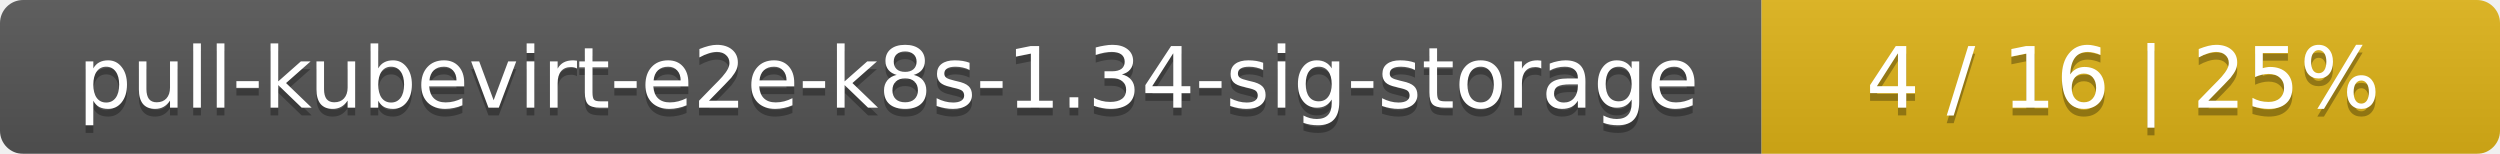
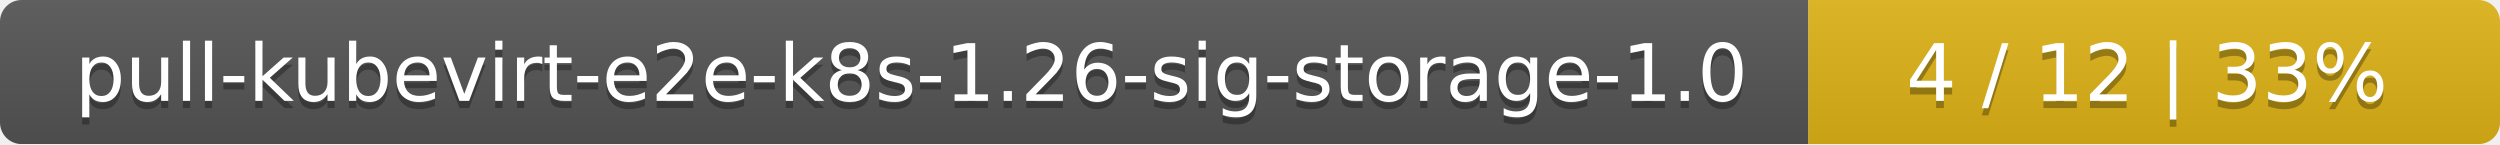
- <svg xmlns="http://www.w3.org/2000/svg" width="325" height="20">
+ <svg xmlns="http://www.w3.org/2000/svg" width="347" height="20">
  <linearGradient id="smooth" x2="0" y2="100%">
    <stop offset="0" stop-color="#bbb" stop-opacity=".1" />
    <stop offset="1" stop-opacity=".1" />
  </linearGradient>
  <mask id="round">
-     <rect width="325" height="20" rx="3" fill="#fff" />
+     <rect width="347" height="20" rx="3" fill="#fff" />
  </mask>
  <g mask="url(#round)">
-     <rect width="229" height="20" fill="#555" />
-     <rect x="229" width="96" height="20" fill="#dfb317" />
-     <rect width="325" height="20" fill="url(#smooth)" />
+     <rect width="251" height="20" fill="#555" />
+     <rect x="251" width="96" height="20" fill="#dfb317" />
+     <rect width="347" height="20" fill="url(#smooth)" />
  </g>
  <g fill="#fff" text-anchor="middle" font-family="DejaVu Sans,Verdana,Geneva,sans-serif" font-size="11">
-     <text x="115.5" y="15" fill="#010101" fill-opacity=".3">pull-kubevirt-e2e-k8s-1.34-sig-storage</text>
-     <text x="115.5" y="14">pull-kubevirt-e2e-k8s-1.34-sig-storage</text>
-     <text x="276" y="15" fill="#010101" fill-opacity=".3">4 / 16    |    25%</text>
-     <text x="276" y="14">4 / 16    |    25%</text>
+     <text x="126.5" y="15" fill="#010101" fill-opacity=".3">pull-kubevirt-e2e-k8s-1.26-sig-storage-1.0</text>
+     <text x="126.5" y="14">pull-kubevirt-e2e-k8s-1.26-sig-storage-1.0</text>
+     <text x="298" y="15" fill="#010101" fill-opacity=".3">4 / 12    |    33%</text>
+     <text x="298" y="14">4 / 12    |    33%</text>
  </g>
</svg>
